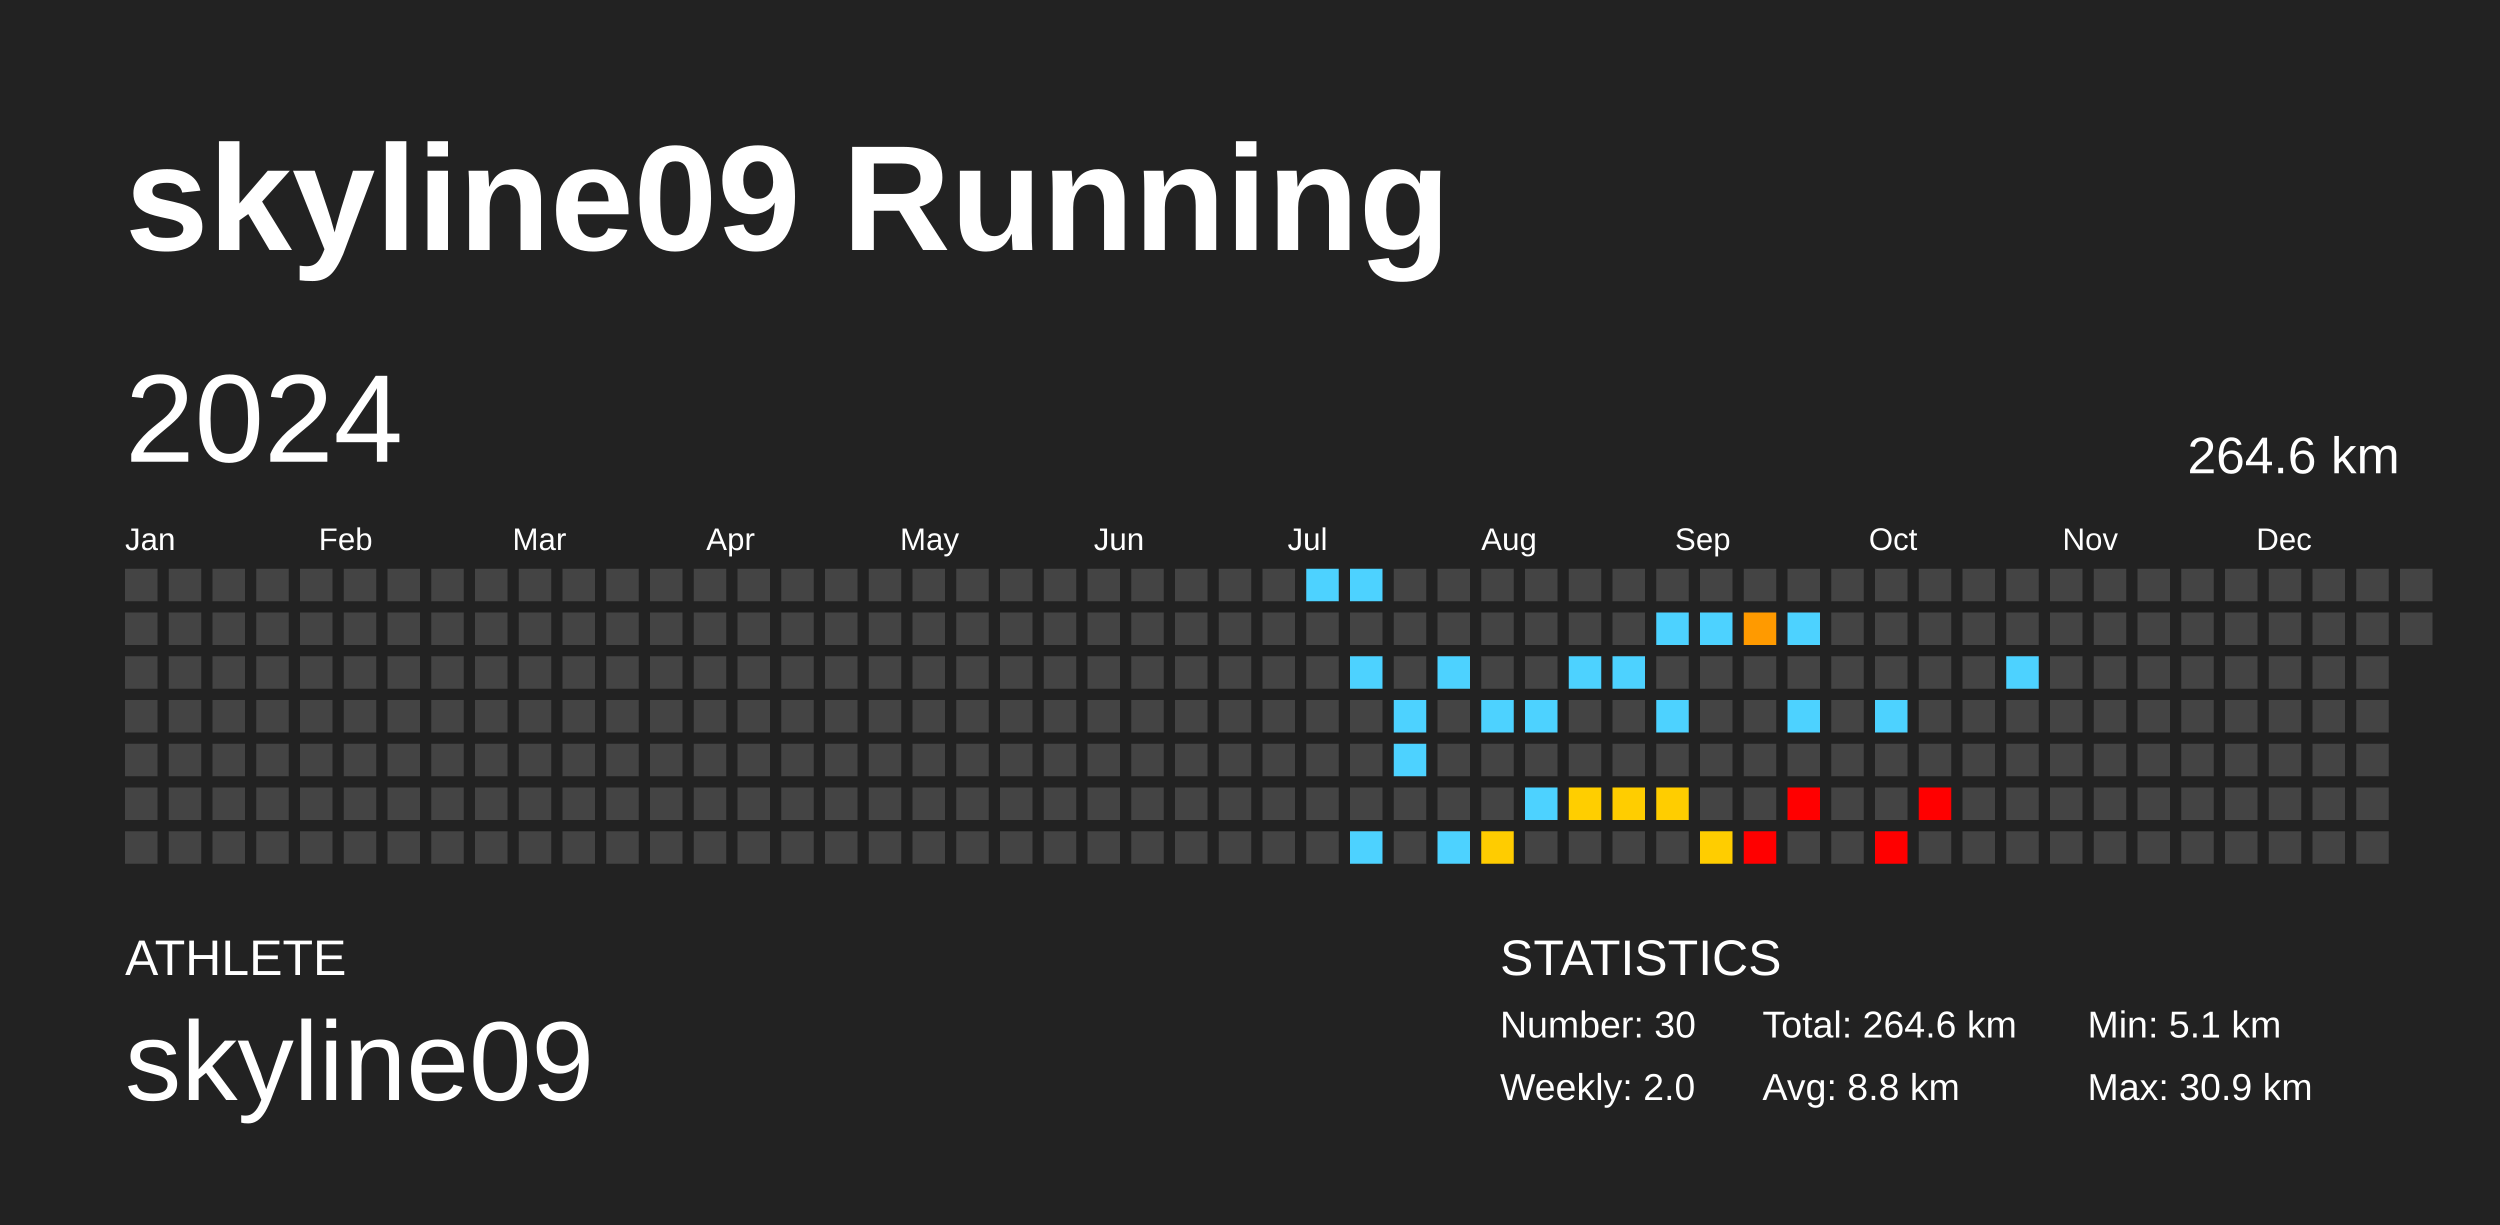
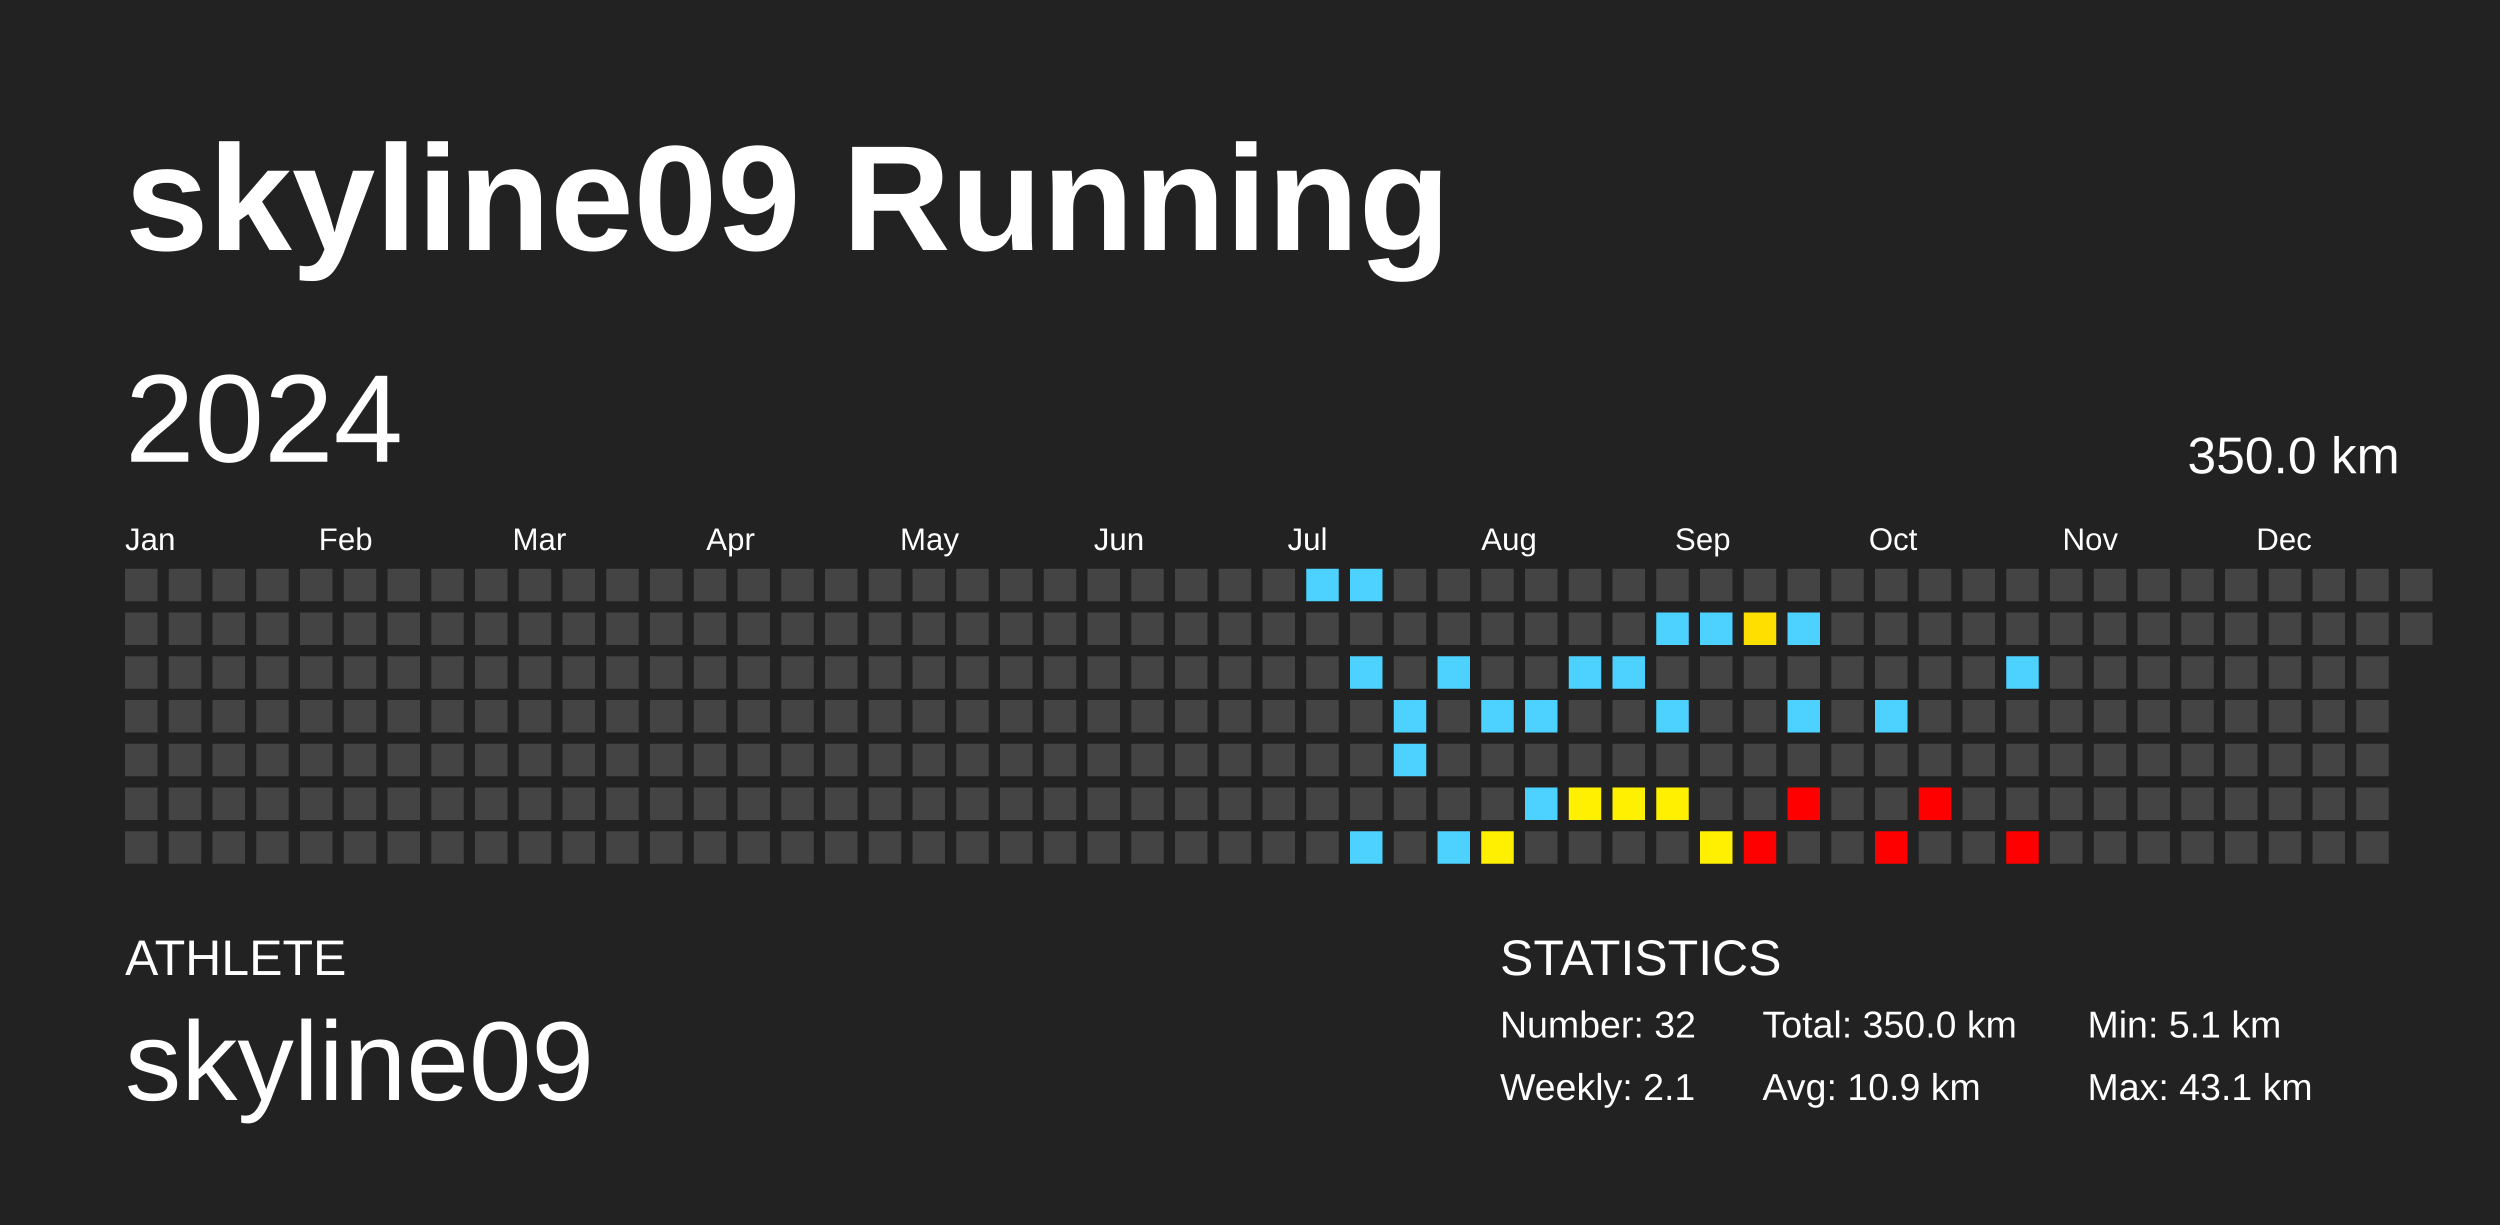
<svg xmlns="http://www.w3.org/2000/svg" baseProfile="full" height="98mm" version="1.1" viewBox="0,0,200,98" width="200mm">
  <defs />
  <rect fill="#222222" height="98" width="200" x="0" y="0" />
  <text fill="#FFFFFF" style="font-size:12px; font-family:Arial; font-weight:bold;" x="10" y="20">skyline09 Running</text>
  <text fill="#FFFFFF" style="font-size:4px; font-family:Arial" x="10" y="78">ATHLETE</text>
  <text fill="#FFFFFF" style="font-size:9px; font-family:Arial" x="10" y="88">skyline09</text>
  <text fill="#FFFFFF" style="font-size:4px; font-family:Arial" x="120" y="78">STATISTICS</text>
-   <text fill="#FFFFFF" style="font-size:3px; font-family:Arial" x="120" y="83">Number: 30</text>
-   <text fill="#FFFFFF" style="font-size:3px; font-family:Arial" x="120" y="88">Weekly: 2.0</text>
-   <text fill="#FFFFFF" style="font-size:3px; font-family:Arial" x="141" y="83">Total: 264.6 km</text>
-   <text fill="#FFFFFF" style="font-size:3px; font-family:Arial" x="141" y="88">Avg: 8.8 km</text>
+   <text fill="#FFFFFF" style="font-size:3px; font-family:Arial" x="120" y="83">Number: 32</text>
+   <text fill="#FFFFFF" style="font-size:3px; font-family:Arial" x="120" y="88">Weekly: 2.1</text>
+   <text fill="#FFFFFF" style="font-size:3px; font-family:Arial" x="141" y="83">Total: 350.0 km</text>
+   <text fill="#FFFFFF" style="font-size:3px; font-family:Arial" x="141" y="88">Avg: 10.9 km</text>
  <text fill="#FFFFFF" style="font-size:3px; font-family:Arial" x="167" y="83">Min: 5.1 km</text>
-   <text fill="#FFFFFF" style="font-size:3px; font-family:Arial" x="167" y="88">Max: 30.9 km</text>
+   <text fill="#FFFFFF" style="font-size:3px; font-family:Arial" x="167" y="88">Max: 43.1 km</text>
  <text dominant-baseline="hanging" fill="#FFFFFF" style="font-size:10.0px; font-family:Arial;" x="10" y="30">2024</text>
-   <text dominant-baseline="hanging" fill="#FFFFFF" style="font-size:4.125px; font-family:Arial;" x="175" y="35">264.6 km</text>
+   <text dominant-baseline="hanging" fill="#FFFFFF" style="font-size:4.125px; font-family:Arial;" x="175" y="35">350.0 km</text>
  <text fill="#FFFFFF" style="font-size:2.5px; font-family:Arial" x="10.0" y="44">Jan</text>
  <text fill="#FFFFFF" style="font-size:2.5px; font-family:Arial" x="25.5" y="44">Feb</text>
  <text fill="#FFFFFF" style="font-size:2.5px; font-family:Arial" x="41.0" y="44">Mar</text>
  <text fill="#FFFFFF" style="font-size:2.5px; font-family:Arial" x="56.5" y="44">Apr</text>
  <text fill="#FFFFFF" style="font-size:2.5px; font-family:Arial" x="72.0" y="44">May</text>
  <text fill="#FFFFFF" style="font-size:2.5px; font-family:Arial" x="87.5" y="44">Jun</text>
  <text fill="#FFFFFF" style="font-size:2.5px; font-family:Arial" x="103.0" y="44">Jul</text>
  <text fill="#FFFFFF" style="font-size:2.5px; font-family:Arial" x="118.5" y="44">Aug</text>
  <text fill="#FFFFFF" style="font-size:2.5px; font-family:Arial" x="134.0" y="44">Sep</text>
  <text fill="#FFFFFF" style="font-size:2.5px; font-family:Arial" x="149.5" y="44">Oct</text>
  <text fill="#FFFFFF" style="font-size:2.5px; font-family:Arial" x="165.0" y="44">Nov</text>
  <text fill="#FFFFFF" style="font-size:2.5px; font-family:Arial" x="180.5" y="44">Dec</text>
  <rect fill="#444444" height="2.6" width="2.6" x="10.0" y="45.5" />
  <rect fill="#444444" height="2.6" width="2.6" x="10.0" y="49.0" />
  <rect fill="#444444" height="2.6" width="2.6" x="10.0" y="52.5" />
  <rect fill="#444444" height="2.6" width="2.6" x="10.0" y="56.0" />
  <rect fill="#444444" height="2.6" width="2.6" x="10.0" y="59.5" />
  <rect fill="#444444" height="2.6" width="2.6" x="10.0" y="63.0" />
  <rect fill="#444444" height="2.6" width="2.6" x="10.0" y="66.5" />
  <rect fill="#444444" height="2.6" width="2.6" x="13.5" y="45.5" />
  <rect fill="#444444" height="2.6" width="2.6" x="13.5" y="49.0" />
  <rect fill="#444444" height="2.6" width="2.6" x="13.5" y="52.5" />
  <rect fill="#444444" height="2.6" width="2.6" x="13.5" y="56.0" />
  <rect fill="#444444" height="2.6" width="2.6" x="13.5" y="59.5" />
  <rect fill="#444444" height="2.6" width="2.6" x="13.5" y="63.0" />
  <rect fill="#444444" height="2.6" width="2.6" x="13.5" y="66.5" />
  <rect fill="#444444" height="2.6" width="2.6" x="17.0" y="45.5" />
  <rect fill="#444444" height="2.6" width="2.6" x="17.0" y="49.0" />
  <rect fill="#444444" height="2.6" width="2.6" x="17.0" y="52.5" />
  <rect fill="#444444" height="2.6" width="2.6" x="17.0" y="56.0" />
  <rect fill="#444444" height="2.6" width="2.6" x="17.0" y="59.5" />
  <rect fill="#444444" height="2.6" width="2.6" x="17.0" y="63.0" />
  <rect fill="#444444" height="2.6" width="2.6" x="17.0" y="66.5" />
  <rect fill="#444444" height="2.6" width="2.6" x="20.5" y="45.5" />
  <rect fill="#444444" height="2.6" width="2.6" x="20.5" y="49.0" />
  <rect fill="#444444" height="2.6" width="2.6" x="20.5" y="52.5" />
  <rect fill="#444444" height="2.6" width="2.6" x="20.5" y="56.0" />
  <rect fill="#444444" height="2.6" width="2.6" x="20.5" y="59.5" />
  <rect fill="#444444" height="2.6" width="2.6" x="20.5" y="63.0" />
  <rect fill="#444444" height="2.6" width="2.6" x="20.5" y="66.5" />
  <rect fill="#444444" height="2.6" width="2.6" x="24.0" y="45.5" />
  <rect fill="#444444" height="2.6" width="2.6" x="24.0" y="49.0" />
  <rect fill="#444444" height="2.6" width="2.6" x="24.0" y="52.5" />
  <rect fill="#444444" height="2.6" width="2.6" x="24.0" y="56.0" />
  <rect fill="#444444" height="2.6" width="2.6" x="24.0" y="59.5" />
  <rect fill="#444444" height="2.6" width="2.6" x="24.0" y="63.0" />
  <rect fill="#444444" height="2.6" width="2.6" x="24.0" y="66.5" />
  <rect fill="#444444" height="2.6" width="2.6" x="27.5" y="45.5" />
  <rect fill="#444444" height="2.6" width="2.6" x="27.5" y="49.0" />
  <rect fill="#444444" height="2.6" width="2.6" x="27.5" y="52.5" />
  <rect fill="#444444" height="2.6" width="2.6" x="27.5" y="56.0" />
  <rect fill="#444444" height="2.6" width="2.6" x="27.5" y="59.5" />
  <rect fill="#444444" height="2.6" width="2.6" x="27.5" y="63.0" />
  <rect fill="#444444" height="2.6" width="2.6" x="27.5" y="66.5" />
  <rect fill="#444444" height="2.6" width="2.6" x="31.0" y="45.5" />
  <rect fill="#444444" height="2.6" width="2.6" x="31.0" y="49.0" />
  <rect fill="#444444" height="2.6" width="2.6" x="31.0" y="52.5" />
  <rect fill="#444444" height="2.6" width="2.6" x="31.0" y="56.0" />
  <rect fill="#444444" height="2.6" width="2.6" x="31.0" y="59.5" />
  <rect fill="#444444" height="2.6" width="2.6" x="31.0" y="63.0" />
  <rect fill="#444444" height="2.6" width="2.6" x="31.0" y="66.5" />
  <rect fill="#444444" height="2.6" width="2.6" x="34.5" y="45.5" />
  <rect fill="#444444" height="2.6" width="2.6" x="34.5" y="49.0" />
  <rect fill="#444444" height="2.6" width="2.6" x="34.5" y="52.5" />
  <rect fill="#444444" height="2.6" width="2.6" x="34.5" y="56.0" />
  <rect fill="#444444" height="2.6" width="2.6" x="34.5" y="59.5" />
  <rect fill="#444444" height="2.6" width="2.6" x="34.5" y="63.0" />
  <rect fill="#444444" height="2.6" width="2.6" x="34.5" y="66.5" />
  <rect fill="#444444" height="2.6" width="2.6" x="38.0" y="45.5" />
  <rect fill="#444444" height="2.6" width="2.6" x="38.0" y="49.0" />
  <rect fill="#444444" height="2.6" width="2.6" x="38.0" y="52.5" />
  <rect fill="#444444" height="2.6" width="2.6" x="38.0" y="56.0" />
  <rect fill="#444444" height="2.6" width="2.6" x="38.0" y="59.5" />
  <rect fill="#444444" height="2.6" width="2.6" x="38.0" y="63.0" />
  <rect fill="#444444" height="2.6" width="2.6" x="38.0" y="66.5" />
  <rect fill="#444444" height="2.6" width="2.6" x="41.5" y="45.5" />
  <rect fill="#444444" height="2.6" width="2.6" x="41.5" y="49.0" />
  <rect fill="#444444" height="2.6" width="2.6" x="41.5" y="52.5" />
  <rect fill="#444444" height="2.6" width="2.6" x="41.5" y="56.0" />
  <rect fill="#444444" height="2.6" width="2.6" x="41.5" y="59.5" />
  <rect fill="#444444" height="2.6" width="2.6" x="41.5" y="63.0" />
  <rect fill="#444444" height="2.6" width="2.6" x="41.5" y="66.5" />
  <rect fill="#444444" height="2.6" width="2.6" x="45.0" y="45.5" />
  <rect fill="#444444" height="2.6" width="2.6" x="45.0" y="49.0" />
  <rect fill="#444444" height="2.6" width="2.6" x="45.0" y="52.5" />
  <rect fill="#444444" height="2.6" width="2.6" x="45.0" y="56.0" />
  <rect fill="#444444" height="2.6" width="2.6" x="45.0" y="59.5" />
  <rect fill="#444444" height="2.6" width="2.6" x="45.0" y="63.0" />
  <rect fill="#444444" height="2.6" width="2.6" x="45.0" y="66.5" />
  <rect fill="#444444" height="2.6" width="2.6" x="48.5" y="45.5" />
  <rect fill="#444444" height="2.6" width="2.6" x="48.5" y="49.0" />
  <rect fill="#444444" height="2.6" width="2.6" x="48.5" y="52.5" />
  <rect fill="#444444" height="2.6" width="2.6" x="48.5" y="56.0" />
  <rect fill="#444444" height="2.6" width="2.6" x="48.5" y="59.5" />
  <rect fill="#444444" height="2.6" width="2.6" x="48.5" y="63.0" />
  <rect fill="#444444" height="2.6" width="2.6" x="48.5" y="66.5" />
  <rect fill="#444444" height="2.6" width="2.6" x="52.0" y="45.5" />
  <rect fill="#444444" height="2.6" width="2.6" x="52.0" y="49.0" />
  <rect fill="#444444" height="2.6" width="2.6" x="52.0" y="52.5" />
  <rect fill="#444444" height="2.6" width="2.6" x="52.0" y="56.0" />
  <rect fill="#444444" height="2.6" width="2.6" x="52.0" y="59.5" />
  <rect fill="#444444" height="2.6" width="2.6" x="52.0" y="63.0" />
  <rect fill="#444444" height="2.6" width="2.6" x="52.0" y="66.5" />
  <rect fill="#444444" height="2.6" width="2.6" x="55.5" y="45.5" />
  <rect fill="#444444" height="2.6" width="2.6" x="55.5" y="49.0" />
  <rect fill="#444444" height="2.6" width="2.6" x="55.5" y="52.5" />
  <rect fill="#444444" height="2.6" width="2.6" x="55.5" y="56.0" />
  <rect fill="#444444" height="2.6" width="2.6" x="55.5" y="59.5" />
  <rect fill="#444444" height="2.6" width="2.6" x="55.5" y="63.0" />
  <rect fill="#444444" height="2.6" width="2.6" x="55.5" y="66.5" />
  <rect fill="#444444" height="2.6" width="2.6" x="59.0" y="45.5" />
  <rect fill="#444444" height="2.6" width="2.6" x="59.0" y="49.0" />
  <rect fill="#444444" height="2.6" width="2.6" x="59.0" y="52.5" />
  <rect fill="#444444" height="2.6" width="2.6" x="59.0" y="56.0" />
  <rect fill="#444444" height="2.6" width="2.6" x="59.0" y="59.5" />
  <rect fill="#444444" height="2.6" width="2.6" x="59.0" y="63.0" />
  <rect fill="#444444" height="2.6" width="2.6" x="59.0" y="66.5" />
  <rect fill="#444444" height="2.6" width="2.6" x="62.5" y="45.5" />
  <rect fill="#444444" height="2.6" width="2.6" x="62.5" y="49.0" />
  <rect fill="#444444" height="2.6" width="2.6" x="62.5" y="52.5" />
  <rect fill="#444444" height="2.6" width="2.6" x="62.5" y="56.0" />
  <rect fill="#444444" height="2.6" width="2.6" x="62.5" y="59.5" />
  <rect fill="#444444" height="2.6" width="2.6" x="62.5" y="63.0" />
  <rect fill="#444444" height="2.6" width="2.6" x="62.5" y="66.5" />
  <rect fill="#444444" height="2.6" width="2.6" x="66.0" y="45.5" />
  <rect fill="#444444" height="2.6" width="2.6" x="66.0" y="49.0" />
  <rect fill="#444444" height="2.6" width="2.6" x="66.0" y="52.5" />
  <rect fill="#444444" height="2.6" width="2.6" x="66.0" y="56.0" />
  <rect fill="#444444" height="2.6" width="2.6" x="66.0" y="59.5" />
  <rect fill="#444444" height="2.6" width="2.6" x="66.0" y="63.0" />
  <rect fill="#444444" height="2.6" width="2.6" x="66.0" y="66.5" />
  <rect fill="#444444" height="2.6" width="2.6" x="69.5" y="45.5" />
  <rect fill="#444444" height="2.6" width="2.6" x="69.5" y="49.0" />
  <rect fill="#444444" height="2.6" width="2.6" x="69.5" y="52.5" />
  <rect fill="#444444" height="2.6" width="2.6" x="69.5" y="56.0" />
  <rect fill="#444444" height="2.6" width="2.6" x="69.5" y="59.5" />
  <rect fill="#444444" height="2.6" width="2.6" x="69.5" y="63.0" />
  <rect fill="#444444" height="2.6" width="2.6" x="69.5" y="66.5" />
  <rect fill="#444444" height="2.6" width="2.6" x="73.0" y="45.5" />
  <rect fill="#444444" height="2.6" width="2.6" x="73.0" y="49.0" />
  <rect fill="#444444" height="2.6" width="2.6" x="73.0" y="52.5" />
  <rect fill="#444444" height="2.6" width="2.6" x="73.0" y="56.0" />
  <rect fill="#444444" height="2.6" width="2.6" x="73.0" y="59.5" />
  <rect fill="#444444" height="2.6" width="2.6" x="73.0" y="63.0" />
  <rect fill="#444444" height="2.6" width="2.6" x="73.0" y="66.5" />
  <rect fill="#444444" height="2.6" width="2.6" x="76.5" y="45.5" />
  <rect fill="#444444" height="2.6" width="2.6" x="76.5" y="49.0" />
  <rect fill="#444444" height="2.6" width="2.6" x="76.5" y="52.5" />
  <rect fill="#444444" height="2.6" width="2.6" x="76.5" y="56.0" />
  <rect fill="#444444" height="2.6" width="2.6" x="76.5" y="59.5" />
  <rect fill="#444444" height="2.6" width="2.6" x="76.5" y="63.0" />
  <rect fill="#444444" height="2.6" width="2.6" x="76.5" y="66.5" />
  <rect fill="#444444" height="2.6" width="2.6" x="80.0" y="45.5" />
  <rect fill="#444444" height="2.6" width="2.6" x="80.0" y="49.0" />
  <rect fill="#444444" height="2.6" width="2.6" x="80.0" y="52.5" />
  <rect fill="#444444" height="2.6" width="2.6" x="80.0" y="56.0" />
  <rect fill="#444444" height="2.6" width="2.6" x="80.0" y="59.5" />
  <rect fill="#444444" height="2.6" width="2.6" x="80.0" y="63.0" />
  <rect fill="#444444" height="2.6" width="2.6" x="80.0" y="66.5" />
  <rect fill="#444444" height="2.6" width="2.6" x="83.5" y="45.5" />
  <rect fill="#444444" height="2.6" width="2.6" x="83.5" y="49.0" />
  <rect fill="#444444" height="2.6" width="2.6" x="83.5" y="52.5" />
  <rect fill="#444444" height="2.6" width="2.6" x="83.5" y="56.0" />
  <rect fill="#444444" height="2.6" width="2.6" x="83.5" y="59.5" />
  <rect fill="#444444" height="2.6" width="2.6" x="83.5" y="63.0" />
  <rect fill="#444444" height="2.6" width="2.6" x="83.5" y="66.5" />
  <rect fill="#444444" height="2.6" width="2.6" x="87.0" y="45.5" />
  <rect fill="#444444" height="2.6" width="2.6" x="87.0" y="49.0" />
  <rect fill="#444444" height="2.6" width="2.6" x="87.0" y="52.5" />
  <rect fill="#444444" height="2.6" width="2.6" x="87.0" y="56.0" />
  <rect fill="#444444" height="2.6" width="2.6" x="87.0" y="59.5" />
  <rect fill="#444444" height="2.6" width="2.6" x="87.0" y="63.0" />
  <rect fill="#444444" height="2.6" width="2.6" x="87.0" y="66.5" />
  <rect fill="#444444" height="2.6" width="2.6" x="90.5" y="45.5" />
  <rect fill="#444444" height="2.6" width="2.6" x="90.5" y="49.0" />
  <rect fill="#444444" height="2.6" width="2.6" x="90.5" y="52.5" />
  <rect fill="#444444" height="2.6" width="2.6" x="90.5" y="56.0" />
  <rect fill="#444444" height="2.6" width="2.6" x="90.5" y="59.5" />
  <rect fill="#444444" height="2.6" width="2.6" x="90.5" y="63.0" />
  <rect fill="#444444" height="2.6" width="2.6" x="90.5" y="66.5" />
  <rect fill="#444444" height="2.6" width="2.6" x="94.0" y="45.5" />
  <rect fill="#444444" height="2.6" width="2.6" x="94.0" y="49.0" />
  <rect fill="#444444" height="2.6" width="2.6" x="94.0" y="52.5" />
  <rect fill="#444444" height="2.6" width="2.6" x="94.0" y="56.0" />
  <rect fill="#444444" height="2.6" width="2.6" x="94.0" y="59.5" />
  <rect fill="#444444" height="2.6" width="2.6" x="94.0" y="63.0" />
  <rect fill="#444444" height="2.6" width="2.6" x="94.0" y="66.5" />
  <rect fill="#444444" height="2.6" width="2.6" x="97.5" y="45.5" />
  <rect fill="#444444" height="2.6" width="2.6" x="97.5" y="49.0" />
  <rect fill="#444444" height="2.6" width="2.6" x="97.5" y="52.5" />
  <rect fill="#444444" height="2.6" width="2.6" x="97.5" y="56.0" />
  <rect fill="#444444" height="2.6" width="2.6" x="97.5" y="59.5" />
  <rect fill="#444444" height="2.6" width="2.6" x="97.5" y="63.0" />
  <rect fill="#444444" height="2.6" width="2.6" x="97.5" y="66.5" />
  <rect fill="#444444" height="2.6" width="2.6" x="101.0" y="45.5" />
  <rect fill="#444444" height="2.6" width="2.6" x="101.0" y="49.0" />
  <rect fill="#444444" height="2.6" width="2.6" x="101.0" y="52.5" />
  <rect fill="#444444" height="2.6" width="2.6" x="101.0" y="56.0" />
  <rect fill="#444444" height="2.6" width="2.6" x="101.0" y="59.5" />
  <rect fill="#444444" height="2.6" width="2.6" x="101.0" y="63.0" />
  <rect fill="#444444" height="2.6" width="2.6" x="101.0" y="66.5" />
  <rect fill="#4dd2ff" height="2.6" width="2.6" x="104.5" y="45.5" />
  <rect fill="#444444" height="2.6" width="2.6" x="104.5" y="49.0" />
  <rect fill="#444444" height="2.6" width="2.6" x="104.5" y="52.5" />
  <rect fill="#444444" height="2.6" width="2.6" x="104.5" y="56.0" />
  <rect fill="#444444" height="2.6" width="2.6" x="104.5" y="59.5" />
  <rect fill="#444444" height="2.6" width="2.6" x="104.5" y="63.0" />
  <rect fill="#444444" height="2.6" width="2.6" x="104.5" y="66.5" />
  <rect fill="#4dd2ff" height="2.6" width="2.6" x="108.0" y="45.5" />
  <rect fill="#444444" height="2.6" width="2.6" x="108.0" y="49.0" />
  <rect fill="#4dd2ff" height="2.6" width="2.6" x="108.0" y="52.5" />
  <rect fill="#444444" height="2.6" width="2.6" x="108.0" y="56.0" />
  <rect fill="#444444" height="2.6" width="2.6" x="108.0" y="59.5" />
  <rect fill="#444444" height="2.6" width="2.6" x="108.0" y="63.0" />
  <rect fill="#4dd2ff" height="2.6" width="2.6" x="108.0" y="66.5" />
  <rect fill="#444444" height="2.6" width="2.6" x="111.5" y="45.5" />
  <rect fill="#444444" height="2.6" width="2.6" x="111.5" y="49.0" />
  <rect fill="#444444" height="2.6" width="2.6" x="111.5" y="52.5" />
  <rect fill="#4dd2ff" height="2.6" width="2.6" x="111.5" y="56.0" />
  <rect fill="#4dd2ff" height="2.6" width="2.6" x="111.5" y="59.5" />
  <rect fill="#444444" height="2.6" width="2.6" x="111.5" y="63.0" />
  <rect fill="#444444" height="2.6" width="2.6" x="111.5" y="66.5" />
  <rect fill="#444444" height="2.6" width="2.6" x="115.0" y="45.5" />
  <rect fill="#444444" height="2.6" width="2.6" x="115.0" y="49.0" />
  <rect fill="#4dd2ff" height="2.6" width="2.6" x="115.0" y="52.5" />
  <rect fill="#444444" height="2.6" width="2.6" x="115.0" y="56.0" />
  <rect fill="#444444" height="2.6" width="2.6" x="115.0" y="59.5" />
  <rect fill="#444444" height="2.6" width="2.6" x="115.0" y="63.0" />
  <rect fill="#4dd2ff" height="2.6" width="2.6" x="115.0" y="66.5" />
  <rect fill="#444444" height="2.6" width="2.6" x="118.5" y="45.5" />
  <rect fill="#444444" height="2.6" width="2.6" x="118.5" y="49.0" />
  <rect fill="#444444" height="2.6" width="2.6" x="118.5" y="52.5" />
  <rect fill="#4dd2ff" height="2.6" width="2.6" x="118.5" y="56.0" />
  <rect fill="#444444" height="2.6" width="2.6" x="118.5" y="59.5" />
  <rect fill="#444444" height="2.6" width="2.6" x="118.5" y="63.0" />
-   <rect fill="#ffcc00" height="2.6" width="2.6" x="118.5" y="66.5" />
+   <rect fill="#ffef00" height="2.6" width="2.6" x="118.5" y="66.5" />
  <rect fill="#444444" height="2.6" width="2.6" x="122.0" y="45.5" />
  <rect fill="#444444" height="2.6" width="2.6" x="122.0" y="49.0" />
  <rect fill="#444444" height="2.6" width="2.6" x="122.0" y="52.5" />
  <rect fill="#4dd2ff" height="2.6" width="2.6" x="122.0" y="56.0" />
  <rect fill="#444444" height="2.6" width="2.6" x="122.0" y="59.5" />
  <rect fill="#4dd2ff" height="2.6" width="2.6" x="122.0" y="63.0" />
  <rect fill="#444444" height="2.6" width="2.6" x="122.0" y="66.5" />
  <rect fill="#444444" height="2.6" width="2.6" x="125.5" y="45.5" />
  <rect fill="#444444" height="2.6" width="2.6" x="125.5" y="49.0" />
  <rect fill="#4dd2ff" height="2.6" width="2.6" x="125.5" y="52.5" />
  <rect fill="#444444" height="2.6" width="2.6" x="125.5" y="56.0" />
  <rect fill="#444444" height="2.6" width="2.6" x="125.5" y="59.5" />
-   <rect fill="#ffce00" height="2.6" width="2.6" x="125.5" y="63.0" />
+   <rect fill="#ffef00" height="2.6" width="2.6" x="125.5" y="63.0" />
  <rect fill="#444444" height="2.6" width="2.6" x="125.5" y="66.5" />
  <rect fill="#444444" height="2.6" width="2.6" x="129.0" y="45.5" />
  <rect fill="#444444" height="2.6" width="2.6" x="129.0" y="49.0" />
  <rect fill="#4dd2ff" height="2.6" width="2.6" x="129.0" y="52.5" />
  <rect fill="#444444" height="2.6" width="2.6" x="129.0" y="56.0" />
  <rect fill="#444444" height="2.6" width="2.6" x="129.0" y="59.5" />
-   <rect fill="#ffcd00" height="2.6" width="2.6" x="129.0" y="63.0" />
+   <rect fill="#ffef00" height="2.6" width="2.6" x="129.0" y="63.0" />
  <rect fill="#444444" height="2.6" width="2.6" x="129.0" y="66.5" />
  <rect fill="#444444" height="2.6" width="2.6" x="132.5" y="45.5" />
  <rect fill="#4dd2ff" height="2.6" width="2.6" x="132.5" y="49.0" />
  <rect fill="#444444" height="2.6" width="2.6" x="132.5" y="52.5" />
  <rect fill="#4dd2ff" height="2.6" width="2.6" x="132.5" y="56.0" />
  <rect fill="#444444" height="2.6" width="2.6" x="132.5" y="59.5" />
-   <rect fill="#ffcd00" height="2.6" width="2.6" x="132.5" y="63.0" />
+   <rect fill="#ffef00" height="2.6" width="2.6" x="132.5" y="63.0" />
  <rect fill="#444444" height="2.6" width="2.6" x="132.5" y="66.5" />
  <rect fill="#444444" height="2.6" width="2.6" x="136.0" y="45.5" />
  <rect fill="#4dd2ff" height="2.6" width="2.6" x="136.0" y="49.0" />
  <rect fill="#444444" height="2.6" width="2.6" x="136.0" y="52.5" />
  <rect fill="#444444" height="2.6" width="2.6" x="136.0" y="56.0" />
  <rect fill="#444444" height="2.6" width="2.6" x="136.0" y="59.5" />
  <rect fill="#444444" height="2.6" width="2.6" x="136.0" y="63.0" />
-   <rect fill="#ffcd00" height="2.6" width="2.6" x="136.0" y="66.5" />
+   <rect fill="#ffef00" height="2.6" width="2.6" x="136.0" y="66.5" />
  <rect fill="#444444" height="2.6" width="2.6" x="139.5" y="45.5" />
-   <rect fill="#ff9a00" height="2.6" width="2.6" x="139.5" y="49.0" />
+   <rect fill="#ffdf00" height="2.6" width="2.6" x="139.5" y="49.0" />
  <rect fill="#444444" height="2.6" width="2.6" x="139.5" y="52.5" />
  <rect fill="#444444" height="2.6" width="2.6" x="139.5" y="56.0" />
  <rect fill="#444444" height="2.6" width="2.6" x="139.5" y="59.5" />
  <rect fill="#444444" height="2.6" width="2.6" x="139.5" y="63.0" />
  <rect fill="red" height="2.6" width="2.6" x="139.5" y="66.5" />
  <rect fill="#444444" height="2.6" width="2.6" x="143.0" y="45.5" />
  <rect fill="#4dd2ff" height="2.6" width="2.6" x="143.0" y="49.0" />
  <rect fill="#444444" height="2.6" width="2.6" x="143.0" y="52.5" />
  <rect fill="#4dd2ff" height="2.6" width="2.6" x="143.0" y="56.0" />
  <rect fill="#444444" height="2.6" width="2.6" x="143.0" y="59.5" />
  <rect fill="red" height="2.6" width="2.6" x="143.0" y="63.0" />
  <rect fill="#444444" height="2.6" width="2.6" x="143.0" y="66.5" />
  <rect fill="#444444" height="2.6" width="2.6" x="146.5" y="45.5" />
  <rect fill="#444444" height="2.6" width="2.6" x="146.5" y="49.0" />
  <rect fill="#444444" height="2.6" width="2.6" x="146.5" y="52.5" />
  <rect fill="#444444" height="2.6" width="2.6" x="146.5" y="56.0" />
  <rect fill="#444444" height="2.6" width="2.6" x="146.5" y="59.5" />
  <rect fill="#444444" height="2.6" width="2.6" x="146.5" y="63.0" />
  <rect fill="#444444" height="2.6" width="2.6" x="146.5" y="66.5" />
  <rect fill="#444444" height="2.6" width="2.6" x="150.0" y="45.5" />
  <rect fill="#444444" height="2.6" width="2.6" x="150.0" y="49.0" />
  <rect fill="#444444" height="2.6" width="2.6" x="150.0" y="52.5" />
  <rect fill="#4dd2ff" height="2.6" width="2.6" x="150.0" y="56.0" />
  <rect fill="#444444" height="2.6" width="2.6" x="150.0" y="59.5" />
  <rect fill="#444444" height="2.6" width="2.6" x="150.0" y="63.0" />
  <rect fill="red" height="2.6" width="2.6" x="150.0" y="66.5" />
  <rect fill="#444444" height="2.6" width="2.6" x="153.5" y="45.5" />
  <rect fill="#444444" height="2.6" width="2.6" x="153.5" y="49.0" />
  <rect fill="#444444" height="2.6" width="2.6" x="153.5" y="52.5" />
  <rect fill="#444444" height="2.6" width="2.6" x="153.5" y="56.0" />
  <rect fill="#444444" height="2.6" width="2.6" x="153.5" y="59.5" />
  <rect fill="red" height="2.6" width="2.6" x="153.5" y="63.0" />
  <rect fill="#444444" height="2.6" width="2.6" x="153.5" y="66.5" />
  <rect fill="#444444" height="2.6" width="2.6" x="157.0" y="45.5" />
  <rect fill="#444444" height="2.6" width="2.6" x="157.0" y="49.0" />
  <rect fill="#444444" height="2.6" width="2.6" x="157.0" y="52.5" />
  <rect fill="#444444" height="2.6" width="2.6" x="157.0" y="56.0" />
  <rect fill="#444444" height="2.6" width="2.6" x="157.0" y="59.5" />
  <rect fill="#444444" height="2.6" width="2.6" x="157.0" y="63.0" />
  <rect fill="#444444" height="2.6" width="2.6" x="157.0" y="66.5" />
  <rect fill="#444444" height="2.6" width="2.6" x="160.5" y="45.5" />
  <rect fill="#444444" height="2.6" width="2.6" x="160.5" y="49.0" />
  <rect fill="#4dd2ff" height="2.6" width="2.6" x="160.5" y="52.5" />
  <rect fill="#444444" height="2.6" width="2.6" x="160.5" y="56.0" />
  <rect fill="#444444" height="2.6" width="2.6" x="160.5" y="59.5" />
  <rect fill="#444444" height="2.6" width="2.6" x="160.5" y="63.0" />
-   <rect fill="#444444" height="2.6" width="2.6" x="160.5" y="66.5" />
+   <rect fill="red" height="2.6" width="2.6" x="160.5" y="66.5" />
  <rect fill="#444444" height="2.6" width="2.6" x="164.0" y="45.5" />
  <rect fill="#444444" height="2.6" width="2.6" x="164.0" y="49.0" />
  <rect fill="#444444" height="2.6" width="2.6" x="164.0" y="52.5" />
  <rect fill="#444444" height="2.6" width="2.6" x="164.0" y="56.0" />
  <rect fill="#444444" height="2.6" width="2.6" x="164.0" y="59.5" />
  <rect fill="#444444" height="2.6" width="2.6" x="164.0" y="63.0" />
  <rect fill="#444444" height="2.6" width="2.6" x="164.0" y="66.5" />
  <rect fill="#444444" height="2.6" width="2.6" x="167.5" y="45.5" />
  <rect fill="#444444" height="2.6" width="2.6" x="167.5" y="49.0" />
  <rect fill="#444444" height="2.6" width="2.6" x="167.5" y="52.5" />
  <rect fill="#444444" height="2.6" width="2.6" x="167.5" y="56.0" />
  <rect fill="#444444" height="2.6" width="2.6" x="167.5" y="59.5" />
  <rect fill="#444444" height="2.6" width="2.6" x="167.5" y="63.0" />
  <rect fill="#444444" height="2.6" width="2.6" x="167.5" y="66.5" />
  <rect fill="#444444" height="2.6" width="2.6" x="171.0" y="45.5" />
  <rect fill="#444444" height="2.6" width="2.6" x="171.0" y="49.0" />
  <rect fill="#444444" height="2.6" width="2.6" x="171.0" y="52.5" />
  <rect fill="#444444" height="2.6" width="2.6" x="171.0" y="56.0" />
  <rect fill="#444444" height="2.6" width="2.6" x="171.0" y="59.5" />
  <rect fill="#444444" height="2.6" width="2.6" x="171.0" y="63.0" />
  <rect fill="#444444" height="2.6" width="2.6" x="171.0" y="66.5" />
  <rect fill="#444444" height="2.6" width="2.6" x="174.5" y="45.5" />
  <rect fill="#444444" height="2.6" width="2.6" x="174.5" y="49.0" />
  <rect fill="#444444" height="2.6" width="2.6" x="174.5" y="52.5" />
  <rect fill="#444444" height="2.6" width="2.6" x="174.5" y="56.0" />
  <rect fill="#444444" height="2.6" width="2.6" x="174.5" y="59.5" />
  <rect fill="#444444" height="2.6" width="2.6" x="174.5" y="63.0" />
  <rect fill="#444444" height="2.6" width="2.6" x="174.5" y="66.5" />
  <rect fill="#444444" height="2.6" width="2.6" x="178.0" y="45.5" />
  <rect fill="#444444" height="2.6" width="2.6" x="178.0" y="49.0" />
  <rect fill="#444444" height="2.6" width="2.6" x="178.0" y="52.5" />
  <rect fill="#444444" height="2.6" width="2.6" x="178.0" y="56.0" />
  <rect fill="#444444" height="2.6" width="2.6" x="178.0" y="59.5" />
  <rect fill="#444444" height="2.6" width="2.6" x="178.0" y="63.0" />
  <rect fill="#444444" height="2.6" width="2.6" x="178.0" y="66.5" />
  <rect fill="#444444" height="2.6" width="2.6" x="181.5" y="45.5" />
  <rect fill="#444444" height="2.6" width="2.6" x="181.5" y="49.0" />
  <rect fill="#444444" height="2.6" width="2.6" x="181.5" y="52.5" />
  <rect fill="#444444" height="2.6" width="2.6" x="181.5" y="56.0" />
  <rect fill="#444444" height="2.6" width="2.6" x="181.5" y="59.5" />
  <rect fill="#444444" height="2.6" width="2.6" x="181.5" y="63.0" />
  <rect fill="#444444" height="2.6" width="2.6" x="181.5" y="66.5" />
  <rect fill="#444444" height="2.6" width="2.6" x="185.0" y="45.5" />
  <rect fill="#444444" height="2.6" width="2.6" x="185.0" y="49.0" />
  <rect fill="#444444" height="2.6" width="2.6" x="185.0" y="52.5" />
  <rect fill="#444444" height="2.6" width="2.6" x="185.0" y="56.0" />
  <rect fill="#444444" height="2.6" width="2.6" x="185.0" y="59.5" />
  <rect fill="#444444" height="2.6" width="2.6" x="185.0" y="63.0" />
  <rect fill="#444444" height="2.6" width="2.6" x="185.0" y="66.5" />
  <rect fill="#444444" height="2.6" width="2.6" x="188.5" y="45.5" />
  <rect fill="#444444" height="2.6" width="2.6" x="188.5" y="49.0" />
  <rect fill="#444444" height="2.6" width="2.6" x="188.5" y="52.5" />
  <rect fill="#444444" height="2.6" width="2.6" x="188.5" y="56.0" />
  <rect fill="#444444" height="2.6" width="2.6" x="188.5" y="59.5" />
  <rect fill="#444444" height="2.6" width="2.6" x="188.5" y="63.0" />
  <rect fill="#444444" height="2.6" width="2.6" x="188.5" y="66.5" />
  <rect fill="#444444" height="2.6" width="2.6" x="192.0" y="45.5" />
  <rect fill="#444444" height="2.6" width="2.6" x="192.0" y="49.0" />
</svg>
